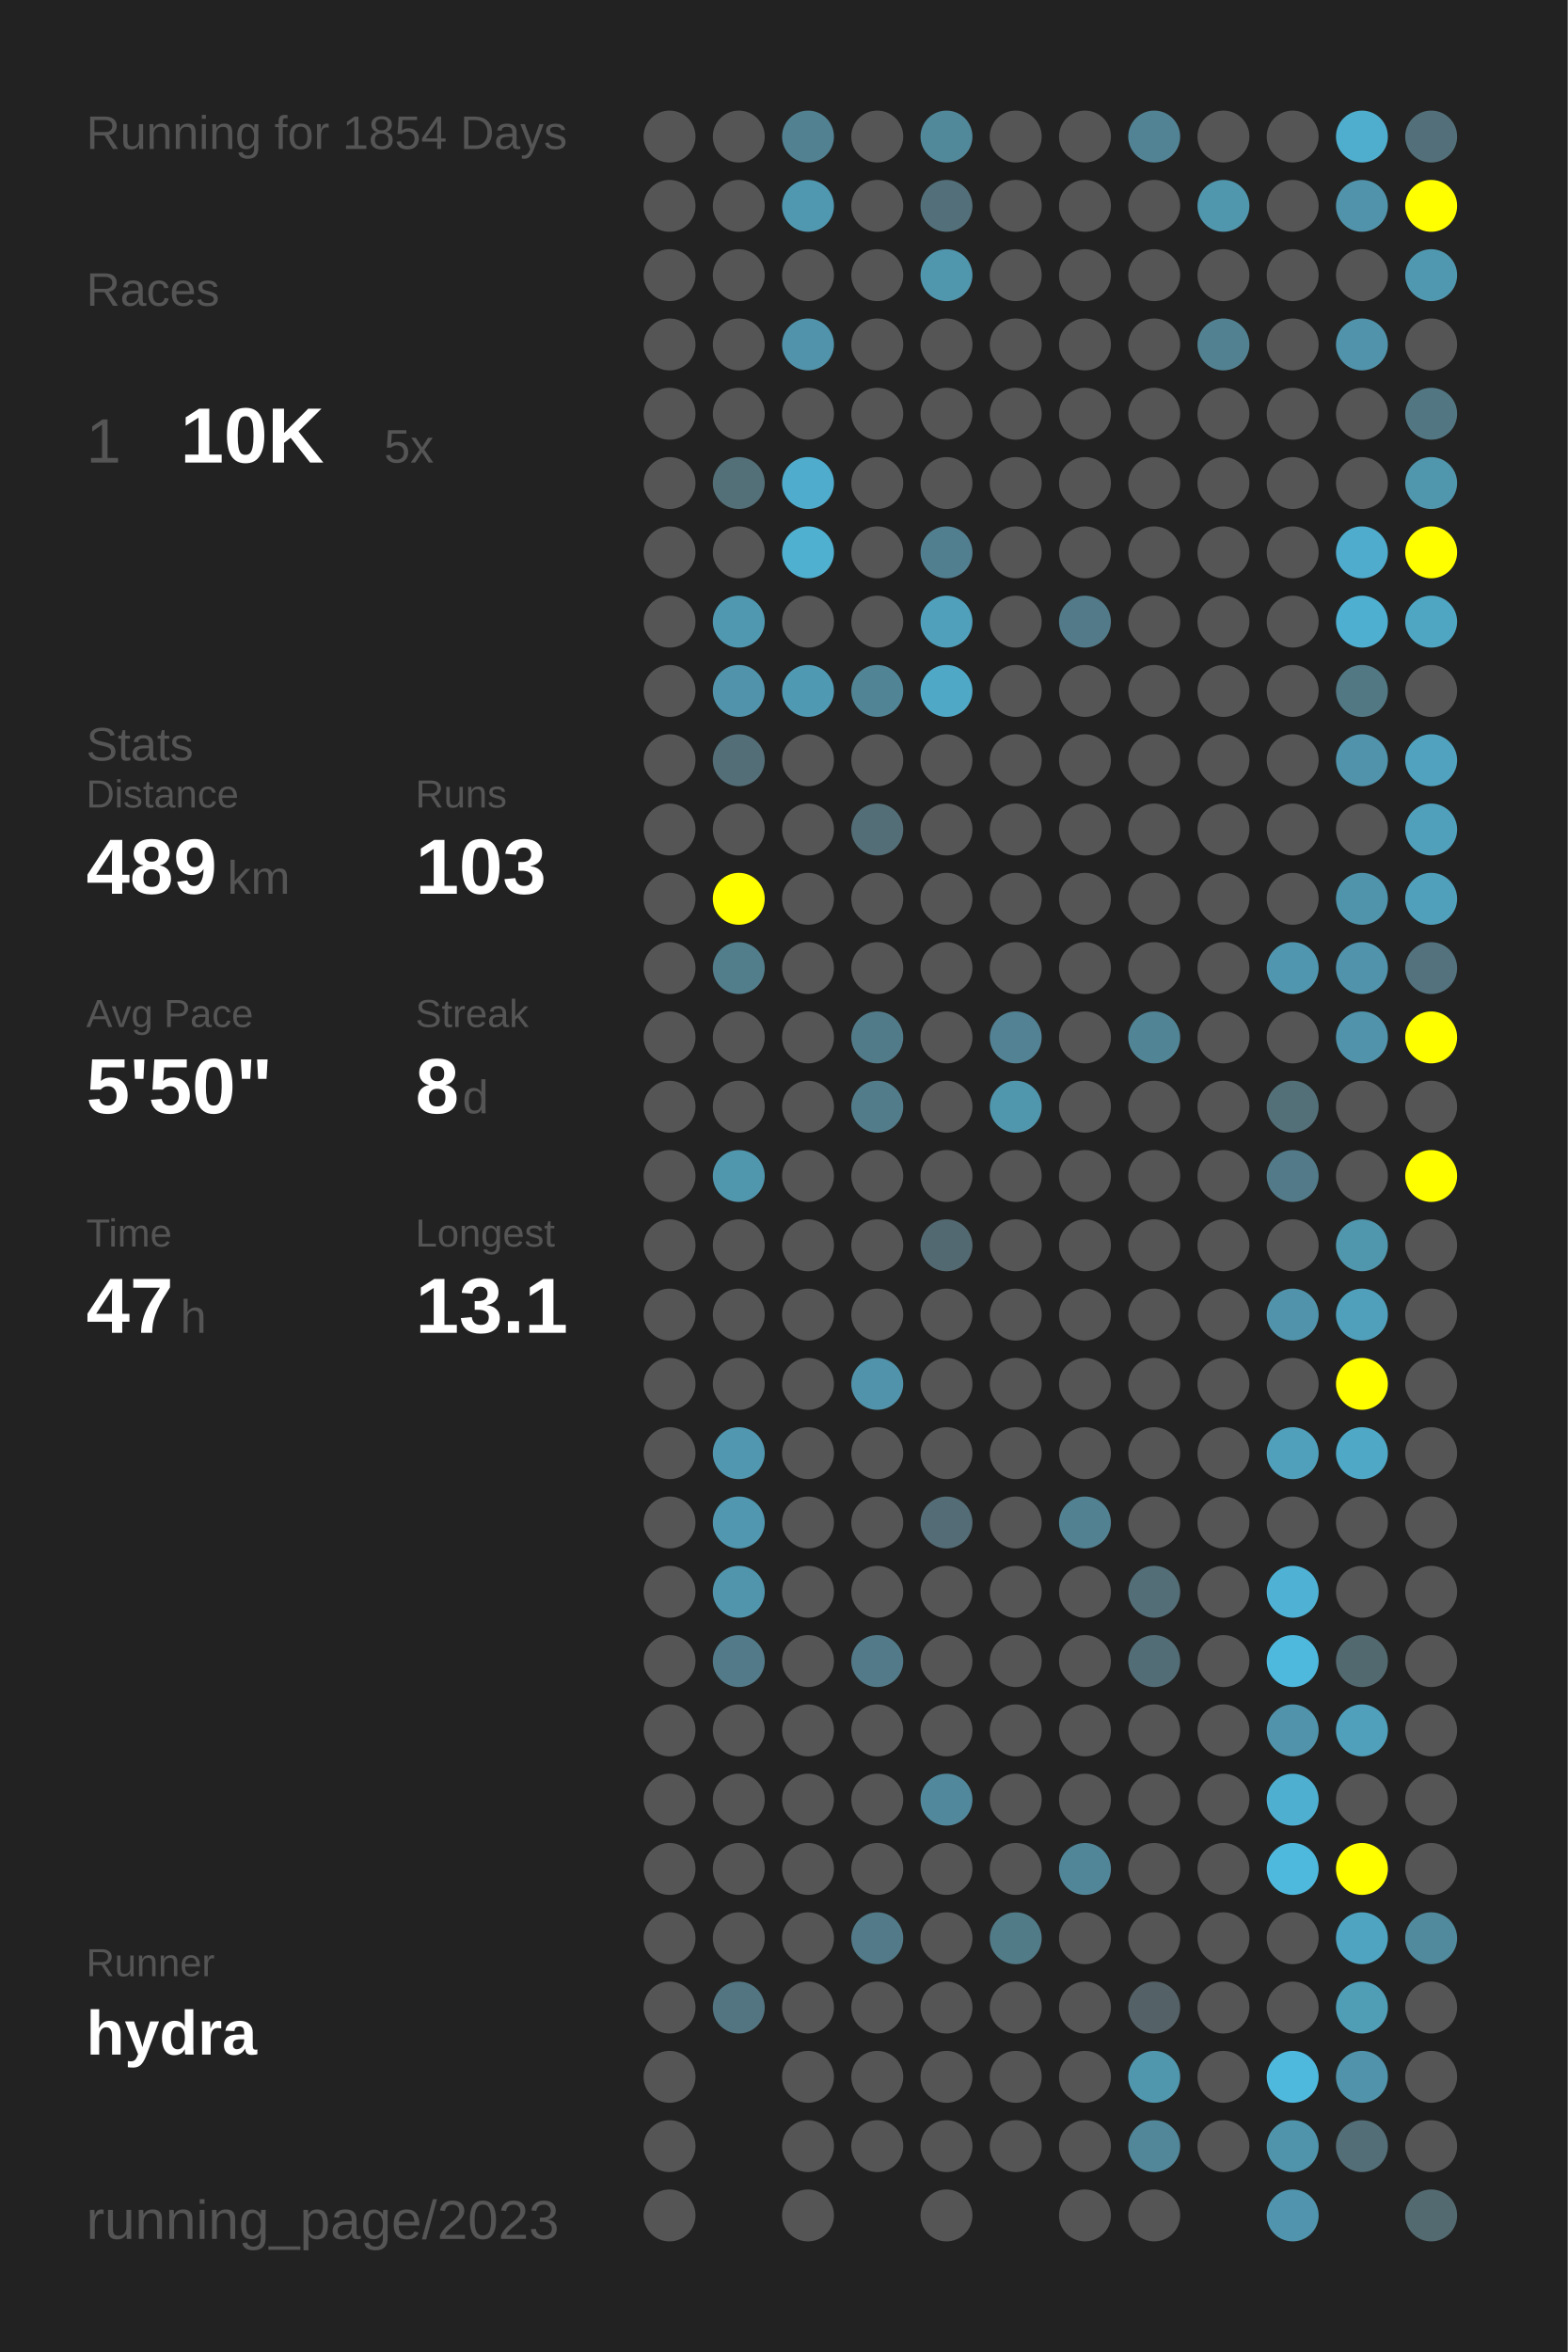
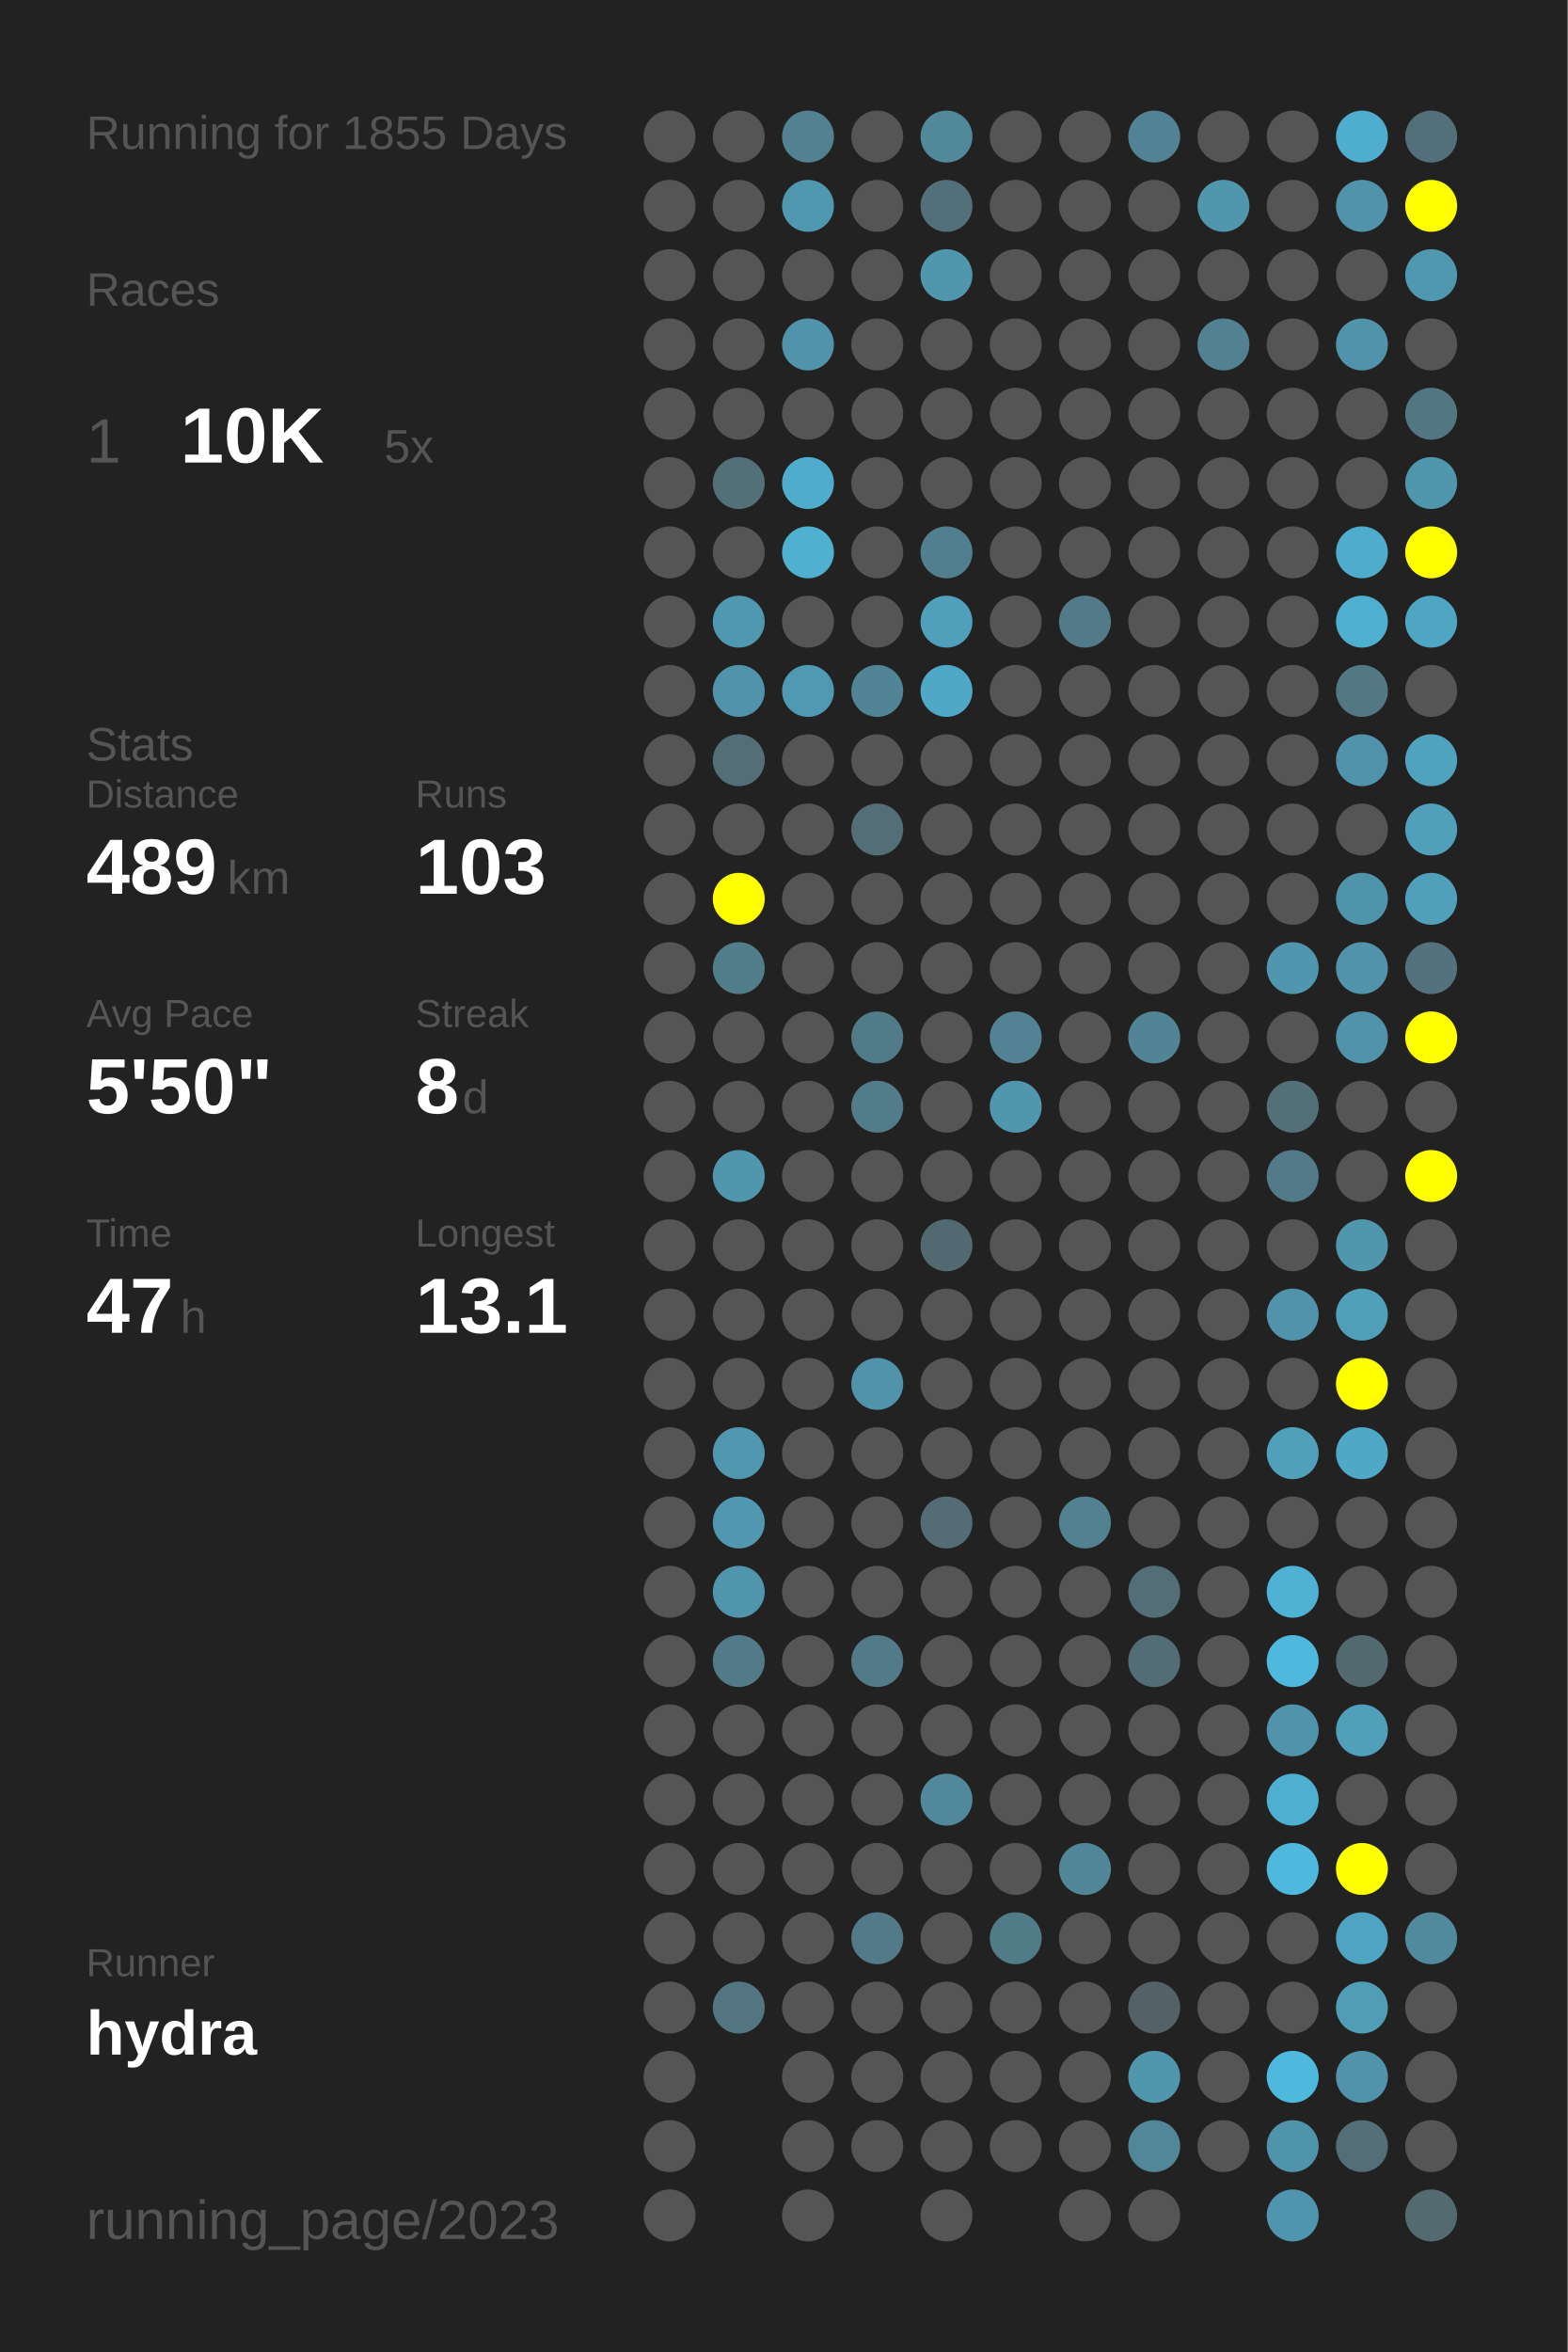
<svg xmlns="http://www.w3.org/2000/svg" baseProfile="full" height="300mm" version="1.1" viewBox="0,0,200,300" width="200mm">
  <defs />
  <rect fill="#222222" height="300" width="200" x="0" y="0" />
-   <text fill="#555555" style="font-size:6px; font-family:Arial;" x="11" y="19">Running for 1854 Days</text>
+   <text fill="#555555" style="font-size:6px; font-family:Arial;" x="11" y="19">Running for 1855 Days</text>
  <text fill="#555555" style="font-size:6px; font-family:Arial;" x="11" y="39">Races</text>
  <text fill="#555555" style="font-size:8px; font-family:Arial;" x="11" y="59">1</text>
  <text fill="#FFFFFF" style="font-size:10px; font-family:Arial; font-weight:bold;" x="23" y="59">10K</text>
  <text fill="#555555" style="font-size:6px; font-family:Arial;" x="49" y="59">5x</text>
  <text fill="#555555" style="font-size:6px; font-family:Arial;" x="11" y="97">Stats</text>
  <text fill="#555555" style="font-size:5px; font-family:Arial;" x="11" y="103">Distance</text>
  <text fill="#FFFFFF" style="font-size:10px; font-family:Arial; font-weight:bold;" x="11" y="114">489</text>
  <text fill="#555555" style="font-size:6px; font-family:Arial;" x="29" y="114">km</text>
  <text fill="#555555" style="font-size:5px; font-family:Arial;" x="53" y="103">Runs</text>
  <text fill="#FFFFFF" style="font-size:10px; font-family:Arial; font-weight:bold;" x="53" y="114">103</text>
  <text fill="#555555" style="font-size:5px; font-family:Arial;" x="11" y="131">Avg Pace</text>
  <text fill="#FFFFFF" style="font-size:10px; font-family:Arial; font-weight:bold;" x="11" y="142">5'50"</text>
  <text fill="#555555" style="font-size:5px; font-family:Arial;" x="53" y="131">Streak</text>
  <text fill="#FFFFFF" style="font-size:10px; font-family:Arial; font-weight:bold;" x="53" y="142">8</text>
  <text fill="#555555" style="font-size:6px; font-family:Arial;" x="59" y="142">d</text>
  <text fill="#555555" style="font-size:5px; font-family:Arial;" x="11" y="159">Time</text>
  <text fill="#FFFFFF" style="font-size:10px; font-family:Arial; font-weight:bold;" x="11" y="170">47</text>
  <text fill="#555555" style="font-size:6px; font-family:Arial;" x="23" y="170">h</text>
  <text fill="#555555" style="font-size:5px; font-family:Arial;" x="53" y="159">Longest</text>
  <text fill="#FFFFFF" style="font-size:10px; font-family:Arial; font-weight:bold;" x="53" y="170">13.1</text>
  <text fill="#555555" style="font-size:5px; font-family:Arial;" x="11" y="252.065">Runner</text>
  <text fill="#FFFFFF" style="font-size:8px; font-family:Arial; font-weight:bold;" x="11" y="262.065">hydra</text>
  <text fill="#555555" style="font-size:7px; font-family:Arial;" x="11" y="285.581">running_page/2023</text>
  <circle cx="85.417" cy="17.419" fill="#555555" r="3.312" />
  <circle cx="85.417" cy="26.258" fill="#555555" r="3.312" />
  <circle cx="85.417" cy="35.097" fill="#555555" r="3.312" />
  <circle cx="85.417" cy="43.935" fill="#555555" r="3.312" />
  <circle cx="85.417" cy="52.774" fill="#555555" r="3.312" />
  <circle cx="85.417" cy="61.613" fill="#555555" r="3.312" />
  <circle cx="85.417" cy="70.452" fill="#555555" r="3.312" />
  <circle cx="85.417" cy="79.29" fill="#555555" r="3.312" />
  <circle cx="85.417" cy="88.129" fill="#555555" r="3.312" />
  <circle cx="85.417" cy="96.968" fill="#555555" r="3.312" />
  <circle cx="85.417" cy="105.806" fill="#555555" r="3.312" />
  <circle cx="85.417" cy="114.645" fill="#555555" r="3.312" />
  <circle cx="85.417" cy="123.484" fill="#555555" r="3.312" />
  <circle cx="85.417" cy="132.323" fill="#555555" r="3.312" />
  <circle cx="85.417" cy="141.161" fill="#555555" r="3.312" />
  <circle cx="85.417" cy="150" fill="#555555" r="3.312" />
  <circle cx="85.417" cy="158.839" fill="#555555" r="3.312" />
  <circle cx="85.417" cy="167.677" fill="#555555" r="3.312" />
  <circle cx="85.417" cy="176.516" fill="#555555" r="3.312" />
  <circle cx="85.417" cy="185.355" fill="#555555" r="3.312" />
  <circle cx="85.417" cy="194.194" fill="#555555" r="3.312" />
  <circle cx="85.417" cy="203.032" fill="#555555" r="3.312" />
  <circle cx="85.417" cy="211.871" fill="#555555" r="3.312" />
  <circle cx="85.417" cy="220.71" fill="#555555" r="3.312" />
  <circle cx="85.417" cy="229.548" fill="#555555" r="3.312" />
  <circle cx="85.417" cy="238.387" fill="#555555" r="3.312" />
  <circle cx="85.417" cy="247.226" fill="#555555" r="3.312" />
  <circle cx="85.417" cy="256.065" fill="#555555" r="3.312" />
  <circle cx="85.417" cy="264.903" fill="#555555" r="3.312" />
  <circle cx="85.417" cy="273.742" fill="#555555" r="3.312" />
  <circle cx="85.417" cy="282.581" fill="#555555" r="3.312" />
  <circle cx="94.25" cy="17.419" fill="#555555" r="3.312" />
  <circle cx="94.25" cy="26.258" fill="#555555" r="3.312" />
  <circle cx="94.25" cy="35.097" fill="#555555" r="3.312" />
  <circle cx="94.25" cy="43.935" fill="#555555" r="3.312" />
  <circle cx="94.25" cy="52.774" fill="#555555" r="3.312" />
  <circle cx="94.25" cy="61.613" fill="#536f78" r="3.312" />
  <circle cx="94.25" cy="70.452" fill="#555555" r="3.312" />
  <circle cx="94.25" cy="79.29" fill="#5098b0" r="3.312" />
  <circle cx="94.25" cy="88.129" fill="#5093aa" r="3.312" />
  <circle cx="94.25" cy="96.968" fill="#536e77" r="3.312" />
  <circle cx="94.25" cy="105.806" fill="#555555" r="3.312" />
  <circle cx="94.25" cy="114.645" fill="#FFFF00" r="3.312" />
  <circle cx="94.25" cy="123.484" fill="#527d8b" r="3.312" />
  <circle cx="94.25" cy="132.323" fill="#555555" r="3.312" />
  <circle cx="94.25" cy="141.161" fill="#555555" r="3.312" />
  <circle cx="94.25" cy="150" fill="#5096ad" r="3.312" />
  <circle cx="94.25" cy="158.839" fill="#555555" r="3.312" />
  <circle cx="94.25" cy="167.677" fill="#555555" r="3.312" />
  <circle cx="94.25" cy="176.516" fill="#555555" r="3.312" />
  <circle cx="94.25" cy="185.355" fill="#5097af" r="3.312" />
  <circle cx="94.25" cy="194.194" fill="#5097af" r="3.312" />
  <circle cx="94.25" cy="203.032" fill="#5095ac" r="3.312" />
  <circle cx="94.25" cy="211.871" fill="#527a88" r="3.312" />
  <circle cx="94.25" cy="220.71" fill="#555555" r="3.312" />
  <circle cx="94.25" cy="229.548" fill="#555555" r="3.312" />
  <circle cx="94.25" cy="238.387" fill="#555555" r="3.312" />
  <circle cx="94.25" cy="247.226" fill="#555555" r="3.312" />
  <circle cx="94.25" cy="256.065" fill="#527581" r="3.312" />
  <circle cx="103.083" cy="17.419" fill="#528191" r="3.312" />
  <circle cx="103.083" cy="26.258" fill="#5098b0" r="3.312" />
  <circle cx="103.083" cy="35.097" fill="#555555" r="3.312" />
  <circle cx="103.083" cy="43.935" fill="#5093aa" r="3.312" />
  <circle cx="103.083" cy="52.774" fill="#555555" r="3.312" />
  <circle cx="103.083" cy="61.613" fill="#4faccc" r="3.312" />
  <circle cx="103.083" cy="70.452" fill="#4fb0d0" r="3.312" />
  <circle cx="103.083" cy="79.29" fill="#555555" r="3.312" />
  <circle cx="103.083" cy="88.129" fill="#5099b2" r="3.312" />
  <circle cx="103.083" cy="96.968" fill="#555555" r="3.312" />
  <circle cx="103.083" cy="105.806" fill="#555555" r="3.312" />
  <circle cx="103.083" cy="114.645" fill="#555555" r="3.312" />
  <circle cx="103.083" cy="123.484" fill="#555555" r="3.312" />
  <circle cx="103.083" cy="132.323" fill="#555555" r="3.312" />
  <circle cx="103.083" cy="141.161" fill="#555555" r="3.312" />
  <circle cx="103.083" cy="150" fill="#555555" r="3.312" />
  <circle cx="103.083" cy="158.839" fill="#555555" r="3.312" />
  <circle cx="103.083" cy="167.677" fill="#555555" r="3.312" />
  <circle cx="103.083" cy="176.516" fill="#555555" r="3.312" />
  <circle cx="103.083" cy="185.355" fill="#555555" r="3.312" />
  <circle cx="103.083" cy="194.194" fill="#555555" r="3.312" />
  <circle cx="103.083" cy="203.032" fill="#555555" r="3.312" />
  <circle cx="103.083" cy="211.871" fill="#555555" r="3.312" />
  <circle cx="103.083" cy="220.71" fill="#555555" r="3.312" />
  <circle cx="103.083" cy="229.548" fill="#555555" r="3.312" />
  <circle cx="103.083" cy="238.387" fill="#555555" r="3.312" />
  <circle cx="103.083" cy="247.226" fill="#555555" r="3.312" />
  <circle cx="103.083" cy="256.065" fill="#555555" r="3.312" />
  <circle cx="103.083" cy="264.903" fill="#555555" r="3.312" />
  <circle cx="103.083" cy="273.742" fill="#555555" r="3.312" />
  <circle cx="103.083" cy="282.581" fill="#555555" r="3.312" />
  <circle cx="111.917" cy="17.419" fill="#555555" r="3.312" />
  <circle cx="111.917" cy="26.258" fill="#555555" r="3.312" />
  <circle cx="111.917" cy="35.097" fill="#555555" r="3.312" />
  <circle cx="111.917" cy="43.935" fill="#555555" r="3.312" />
  <circle cx="111.917" cy="52.774" fill="#555555" r="3.312" />
  <circle cx="111.917" cy="61.613" fill="#555555" r="3.312" />
  <circle cx="111.917" cy="70.452" fill="#555555" r="3.312" />
  <circle cx="111.917" cy="79.29" fill="#555555" r="3.312" />
  <circle cx="111.917" cy="88.129" fill="#518495" r="3.312" />
  <circle cx="111.917" cy="96.968" fill="#555555" r="3.312" />
  <circle cx="111.917" cy="105.806" fill="#536e77" r="3.312" />
  <circle cx="111.917" cy="114.645" fill="#555555" r="3.312" />
  <circle cx="111.917" cy="123.484" fill="#555555" r="3.312" />
  <circle cx="111.917" cy="132.323" fill="#527b89" r="3.312" />
  <circle cx="111.917" cy="141.161" fill="#527c8a" r="3.312" />
  <circle cx="111.917" cy="150" fill="#555555" r="3.312" />
  <circle cx="111.917" cy="158.839" fill="#555555" r="3.312" />
  <circle cx="111.917" cy="167.677" fill="#555555" r="3.312" />
  <circle cx="111.917" cy="176.516" fill="#5093aa" r="3.312" />
  <circle cx="111.917" cy="185.355" fill="#555555" r="3.312" />
  <circle cx="111.917" cy="194.194" fill="#555555" r="3.312" />
  <circle cx="111.917" cy="203.032" fill="#555555" r="3.312" />
  <circle cx="111.917" cy="211.871" fill="#527a88" r="3.312" />
  <circle cx="111.917" cy="220.71" fill="#555555" r="3.312" />
  <circle cx="111.917" cy="229.548" fill="#555555" r="3.312" />
  <circle cx="111.917" cy="238.387" fill="#555555" r="3.312" />
  <circle cx="111.917" cy="247.226" fill="#527a88" r="3.312" />
  <circle cx="111.917" cy="256.065" fill="#555555" r="3.312" />
  <circle cx="111.917" cy="264.903" fill="#555555" r="3.312" />
  <circle cx="111.917" cy="273.742" fill="#555555" r="3.312" />
  <circle cx="120.75" cy="17.419" fill="#51889a" r="3.312" />
  <circle cx="120.75" cy="26.258" fill="#53707a" r="3.312" />
  <circle cx="120.75" cy="35.097" fill="#5096ad" r="3.312" />
  <circle cx="120.75" cy="43.935" fill="#555555" r="3.312" />
  <circle cx="120.75" cy="52.774" fill="#555555" r="3.312" />
  <circle cx="120.75" cy="61.613" fill="#555555" r="3.312" />
  <circle cx="120.75" cy="70.452" fill="#527f8f" r="3.312" />
  <circle cx="120.75" cy="79.29" fill="#50a0bb" r="3.312" />
  <circle cx="120.75" cy="88.129" fill="#4fa8c6" r="3.312" />
  <circle cx="120.75" cy="96.968" fill="#555555" r="3.312" />
  <circle cx="120.75" cy="105.806" fill="#555555" r="3.312" />
  <circle cx="120.75" cy="114.645" fill="#555555" r="3.312" />
  <circle cx="120.75" cy="123.484" fill="#555555" r="3.312" />
  <circle cx="120.75" cy="132.323" fill="#555555" r="3.312" />
  <circle cx="120.75" cy="141.161" fill="#555555" r="3.312" />
  <circle cx="120.75" cy="150" fill="#555555" r="3.312" />
  <circle cx="120.75" cy="158.839" fill="#536971" r="3.312" />
  <circle cx="120.75" cy="167.677" fill="#555555" r="3.312" />
  <circle cx="120.75" cy="176.516" fill="#555555" r="3.312" />
  <circle cx="120.75" cy="185.355" fill="#555555" r="3.312" />
  <circle cx="120.75" cy="194.194" fill="#536c75" r="3.312" />
  <circle cx="120.75" cy="203.032" fill="#555555" r="3.312" />
  <circle cx="120.75" cy="211.871" fill="#555555" r="3.312" />
  <circle cx="120.75" cy="220.71" fill="#555555" r="3.312" />
  <circle cx="120.75" cy="229.548" fill="#51889b" r="3.312" />
  <circle cx="120.75" cy="238.387" fill="#555555" r="3.312" />
  <circle cx="120.75" cy="247.226" fill="#555555" r="3.312" />
  <circle cx="120.75" cy="256.065" fill="#555555" r="3.312" />
  <circle cx="120.75" cy="264.903" fill="#555555" r="3.312" />
  <circle cx="120.75" cy="273.742" fill="#555555" r="3.312" />
  <circle cx="120.75" cy="282.581" fill="#555555" r="3.312" />
  <circle cx="129.583" cy="17.419" fill="#555555" r="3.312" />
  <circle cx="129.583" cy="26.258" fill="#555555" r="3.312" />
  <circle cx="129.583" cy="35.097" fill="#555555" r="3.312" />
  <circle cx="129.583" cy="43.935" fill="#555555" r="3.312" />
  <circle cx="129.583" cy="52.774" fill="#555555" r="3.312" />
  <circle cx="129.583" cy="61.613" fill="#555555" r="3.312" />
  <circle cx="129.583" cy="70.452" fill="#555555" r="3.312" />
  <circle cx="129.583" cy="79.29" fill="#555555" r="3.312" />
  <circle cx="129.583" cy="88.129" fill="#555555" r="3.312" />
  <circle cx="129.583" cy="96.968" fill="#555555" r="3.312" />
  <circle cx="129.583" cy="105.806" fill="#555555" r="3.312" />
  <circle cx="129.583" cy="114.645" fill="#555555" r="3.312" />
  <circle cx="129.583" cy="123.484" fill="#555555" r="3.312" />
  <circle cx="129.583" cy="132.323" fill="#528293" r="3.312" />
  <circle cx="129.583" cy="141.161" fill="#5096ad" r="3.312" />
  <circle cx="129.583" cy="150" fill="#555555" r="3.312" />
  <circle cx="129.583" cy="158.839" fill="#555555" r="3.312" />
  <circle cx="129.583" cy="167.677" fill="#555555" r="3.312" />
  <circle cx="129.583" cy="176.516" fill="#555555" r="3.312" />
  <circle cx="129.583" cy="185.355" fill="#555555" r="3.312" />
  <circle cx="129.583" cy="194.194" fill="#555555" r="3.312" />
  <circle cx="129.583" cy="203.032" fill="#555555" r="3.312" />
  <circle cx="129.583" cy="211.871" fill="#555555" r="3.312" />
  <circle cx="129.583" cy="220.71" fill="#555555" r="3.312" />
  <circle cx="129.583" cy="229.548" fill="#555555" r="3.312" />
  <circle cx="129.583" cy="238.387" fill="#555555" r="3.312" />
  <circle cx="129.583" cy="247.226" fill="#527b88" r="3.312" />
  <circle cx="129.583" cy="256.065" fill="#555555" r="3.312" />
  <circle cx="129.583" cy="264.903" fill="#555555" r="3.312" />
  <circle cx="129.583" cy="273.742" fill="#555555" r="3.312" />
  <circle cx="138.417" cy="17.419" fill="#555555" r="3.312" />
  <circle cx="138.417" cy="26.258" fill="#555555" r="3.312" />
  <circle cx="138.417" cy="35.097" fill="#555555" r="3.312" />
  <circle cx="138.417" cy="43.935" fill="#555555" r="3.312" />
  <circle cx="138.417" cy="52.774" fill="#555555" r="3.312" />
  <circle cx="138.417" cy="61.613" fill="#555555" r="3.312" />
  <circle cx="138.417" cy="70.452" fill="#555555" r="3.312" />
  <circle cx="138.417" cy="79.29" fill="#527a88" r="3.312" />
  <circle cx="138.417" cy="88.129" fill="#555555" r="3.312" />
  <circle cx="138.417" cy="96.968" fill="#555555" r="3.312" />
  <circle cx="138.417" cy="105.806" fill="#555555" r="3.312" />
  <circle cx="138.417" cy="114.645" fill="#555555" r="3.312" />
  <circle cx="138.417" cy="123.484" fill="#555555" r="3.312" />
  <circle cx="138.417" cy="132.323" fill="#555555" r="3.312" />
  <circle cx="138.417" cy="141.161" fill="#555555" r="3.312" />
  <circle cx="138.417" cy="150" fill="#555555" r="3.312" />
  <circle cx="138.417" cy="158.839" fill="#555555" r="3.312" />
  <circle cx="138.417" cy="167.677" fill="#555555" r="3.312" />
  <circle cx="138.417" cy="176.516" fill="#555555" r="3.312" />
  <circle cx="138.417" cy="185.355" fill="#555555" r="3.312" />
  <circle cx="138.417" cy="194.194" fill="#528191" r="3.312" />
  <circle cx="138.417" cy="203.032" fill="#555555" r="3.312" />
  <circle cx="138.417" cy="211.871" fill="#555555" r="3.312" />
  <circle cx="138.417" cy="220.71" fill="#555555" r="3.312" />
  <circle cx="138.417" cy="229.548" fill="#555555" r="3.312" />
  <circle cx="138.417" cy="238.387" fill="#518698" r="3.312" />
  <circle cx="138.417" cy="247.226" fill="#555555" r="3.312" />
  <circle cx="138.417" cy="256.065" fill="#555555" r="3.312" />
  <circle cx="138.417" cy="264.903" fill="#555555" r="3.312" />
  <circle cx="138.417" cy="273.742" fill="#555555" r="3.312" />
  <circle cx="138.417" cy="282.581" fill="#555555" r="3.312" />
  <circle cx="147.25" cy="17.419" fill="#528394" r="3.312" />
  <circle cx="147.25" cy="26.258" fill="#555555" r="3.312" />
  <circle cx="147.25" cy="35.097" fill="#555555" r="3.312" />
  <circle cx="147.25" cy="43.935" fill="#555555" r="3.312" />
  <circle cx="147.25" cy="52.774" fill="#555555" r="3.312" />
  <circle cx="147.25" cy="61.613" fill="#555555" r="3.312" />
  <circle cx="147.25" cy="70.452" fill="#555555" r="3.312" />
  <circle cx="147.25" cy="79.29" fill="#555555" r="3.312" />
  <circle cx="147.25" cy="88.129" fill="#555555" r="3.312" />
  <circle cx="147.25" cy="96.968" fill="#555555" r="3.312" />
  <circle cx="147.25" cy="105.806" fill="#555555" r="3.312" />
  <circle cx="147.25" cy="114.645" fill="#555555" r="3.312" />
  <circle cx="147.25" cy="123.484" fill="#555555" r="3.312" />
  <circle cx="147.25" cy="132.323" fill="#518495" r="3.312" />
  <circle cx="147.25" cy="141.161" fill="#555555" r="3.312" />
  <circle cx="147.25" cy="150" fill="#555555" r="3.312" />
  <circle cx="147.25" cy="158.839" fill="#555555" r="3.312" />
  <circle cx="147.25" cy="167.677" fill="#555555" r="3.312" />
  <circle cx="147.25" cy="176.516" fill="#555555" r="3.312" />
  <circle cx="147.25" cy="185.355" fill="#555555" r="3.312" />
  <circle cx="147.25" cy="194.194" fill="#555555" r="3.312" />
  <circle cx="147.25" cy="203.032" fill="#536e77" r="3.312" />
  <circle cx="147.25" cy="211.871" fill="#536d76" r="3.312" />
  <circle cx="147.25" cy="220.71" fill="#555555" r="3.312" />
  <circle cx="147.25" cy="229.548" fill="#555555" r="3.312" />
  <circle cx="147.25" cy="238.387" fill="#555555" r="3.312" />
  <circle cx="147.25" cy="247.226" fill="#555555" r="3.312" />
  <circle cx="147.25" cy="256.065" fill="#546166" r="3.312" />
  <circle cx="147.25" cy="264.903" fill="#5096ad" r="3.312" />
  <circle cx="147.25" cy="273.742" fill="#518799" r="3.312" />
  <circle cx="147.25" cy="282.581" fill="#555555" r="3.312" />
  <circle cx="156.083" cy="17.419" fill="#555555" r="3.312" />
  <circle cx="156.083" cy="26.258" fill="#5096ad" r="3.312" />
  <circle cx="156.083" cy="35.097" fill="#555555" r="3.312" />
  <circle cx="156.083" cy="43.935" fill="#528292" r="3.312" />
  <circle cx="156.083" cy="52.774" fill="#555555" r="3.312" />
  <circle cx="156.083" cy="61.613" fill="#555555" r="3.312" />
  <circle cx="156.083" cy="70.452" fill="#555555" r="3.312" />
  <circle cx="156.083" cy="79.29" fill="#555555" r="3.312" />
  <circle cx="156.083" cy="88.129" fill="#555555" r="3.312" />
  <circle cx="156.083" cy="96.968" fill="#555555" r="3.312" />
  <circle cx="156.083" cy="105.806" fill="#555555" r="3.312" />
  <circle cx="156.083" cy="114.645" fill="#555555" r="3.312" />
  <circle cx="156.083" cy="123.484" fill="#555555" r="3.312" />
  <circle cx="156.083" cy="132.323" fill="#555555" r="3.312" />
  <circle cx="156.083" cy="141.161" fill="#555555" r="3.312" />
  <circle cx="156.083" cy="150" fill="#555555" r="3.312" />
  <circle cx="156.083" cy="158.839" fill="#555555" r="3.312" />
  <circle cx="156.083" cy="167.677" fill="#555555" r="3.312" />
  <circle cx="156.083" cy="176.516" fill="#555555" r="3.312" />
  <circle cx="156.083" cy="185.355" fill="#555555" r="3.312" />
  <circle cx="156.083" cy="194.194" fill="#555555" r="3.312" />
  <circle cx="156.083" cy="203.032" fill="#555555" r="3.312" />
  <circle cx="156.083" cy="211.871" fill="#555555" r="3.312" />
  <circle cx="156.083" cy="220.71" fill="#555555" r="3.312" />
  <circle cx="156.083" cy="229.548" fill="#555555" r="3.312" />
  <circle cx="156.083" cy="238.387" fill="#555555" r="3.312" />
  <circle cx="156.083" cy="247.226" fill="#555555" r="3.312" />
  <circle cx="156.083" cy="256.065" fill="#555555" r="3.312" />
  <circle cx="156.083" cy="264.903" fill="#555555" r="3.312" />
  <circle cx="156.083" cy="273.742" fill="#555555" r="3.312" />
  <circle cx="164.917" cy="17.419" fill="#555555" r="3.312" />
  <circle cx="164.917" cy="26.258" fill="#555555" r="3.312" />
  <circle cx="164.917" cy="35.097" fill="#555555" r="3.312" />
  <circle cx="164.917" cy="43.935" fill="#555555" r="3.312" />
  <circle cx="164.917" cy="52.774" fill="#555555" r="3.312" />
  <circle cx="164.917" cy="61.613" fill="#555555" r="3.312" />
  <circle cx="164.917" cy="70.452" fill="#555555" r="3.312" />
  <circle cx="164.917" cy="79.29" fill="#555555" r="3.312" />
  <circle cx="164.917" cy="88.129" fill="#555555" r="3.312" />
  <circle cx="164.917" cy="96.968" fill="#555555" r="3.312" />
  <circle cx="164.917" cy="105.806" fill="#555555" r="3.312" />
  <circle cx="164.917" cy="114.645" fill="#555555" r="3.312" />
  <circle cx="164.917" cy="123.484" fill="#5096ae" r="3.312" />
  <circle cx="164.917" cy="132.323" fill="#555555" r="3.312" />
  <circle cx="164.917" cy="141.161" fill="#537079" r="3.312" />
  <circle cx="164.917" cy="150" fill="#527a88" r="3.312" />
  <circle cx="164.917" cy="158.839" fill="#555555" r="3.312" />
  <circle cx="164.917" cy="167.677" fill="#5093aa" r="3.312" />
  <circle cx="164.917" cy="176.516" fill="#555555" r="3.312" />
  <circle cx="164.917" cy="185.355" fill="#50a0bb" r="3.312" />
  <circle cx="164.917" cy="194.194" fill="#555555" r="3.312" />
  <circle cx="164.917" cy="203.032" fill="#4fb2d4" r="3.312" />
  <circle cx="164.917" cy="211.871" fill="#4eb9dd" r="3.312" />
  <circle cx="164.917" cy="220.71" fill="#5193aa" r="3.312" />
  <circle cx="164.917" cy="229.548" fill="#4fafd0" r="3.312" />
  <circle cx="164.917" cy="238.387" fill="#4eb9dd" r="3.312" />
  <circle cx="164.917" cy="247.226" fill="#555555" r="3.312" />
  <circle cx="164.917" cy="256.065" fill="#555555" r="3.312" />
  <circle cx="164.917" cy="264.903" fill="#4eb9dd" r="3.312" />
  <circle cx="164.917" cy="273.742" fill="#5094ab" r="3.312" />
  <circle cx="164.917" cy="282.581" fill="#5095ad" r="3.312" />
  <circle cx="173.75" cy="17.419" fill="#4fadcd" r="3.312" />
  <circle cx="173.75" cy="26.258" fill="#5093aa" r="3.312" />
  <circle cx="173.75" cy="35.097" fill="#555555" r="3.312" />
  <circle cx="173.75" cy="43.935" fill="#5093aa" r="3.312" />
  <circle cx="173.75" cy="52.774" fill="#555555" r="3.312" />
  <circle cx="173.75" cy="61.613" fill="#555555" r="3.312" />
  <circle cx="173.75" cy="70.452" fill="#4faccc" r="3.312" />
  <circle cx="173.75" cy="79.29" fill="#4fafd0" r="3.312" />
  <circle cx="173.75" cy="88.129" fill="#527884" r="3.312" />
  <circle cx="173.75" cy="96.968" fill="#5093aa" r="3.312" />
  <circle cx="173.75" cy="105.806" fill="#555555" r="3.312" />
  <circle cx="173.75" cy="114.645" fill="#5094ab" r="3.312" />
  <circle cx="173.75" cy="123.484" fill="#5093aa" r="3.312" />
  <circle cx="173.75" cy="132.323" fill="#5093aa" r="3.312" />
  <circle cx="173.75" cy="141.161" fill="#555555" r="3.312" />
  <circle cx="173.75" cy="150" fill="#555555" r="3.312" />
  <circle cx="173.75" cy="158.839" fill="#5096ad" r="3.312" />
  <circle cx="173.75" cy="167.677" fill="#50a0bb" r="3.312" />
  <circle cx="173.75" cy="176.516" fill="#FFFF00" r="3.312" />
  <circle cx="173.75" cy="185.355" fill="#4fa8c6" r="3.312" />
  <circle cx="173.75" cy="194.194" fill="#555555" r="3.312" />
  <circle cx="173.75" cy="203.032" fill="#555555" r="3.312" />
  <circle cx="173.75" cy="211.871" fill="#536970" r="3.312" />
  <circle cx="173.75" cy="220.71" fill="#50a0bb" r="3.312" />
  <circle cx="173.75" cy="229.548" fill="#555555" r="3.312" />
  <circle cx="173.75" cy="238.387" fill="#FFFF00" r="3.312" />
  <circle cx="173.75" cy="247.226" fill="#4fa4c1" r="3.312" />
  <circle cx="173.75" cy="256.065" fill="#509db6" r="3.312" />
  <circle cx="173.75" cy="264.903" fill="#5093aa" r="3.312" />
  <circle cx="173.75" cy="273.742" fill="#536e77" r="3.312" />
  <circle cx="182.583" cy="17.419" fill="#53707a" r="3.312" />
  <circle cx="182.583" cy="26.258" fill="#FFFF00" r="3.312" />
  <circle cx="182.583" cy="35.097" fill="#5098b0" r="3.312" />
  <circle cx="182.583" cy="43.935" fill="#555555" r="3.312" />
  <circle cx="182.583" cy="52.774" fill="#527783" r="3.312" />
  <circle cx="182.583" cy="61.613" fill="#5096ad" r="3.312" />
  <circle cx="182.583" cy="70.452" fill="#FFFF00" r="3.312" />
  <circle cx="182.583" cy="79.29" fill="#4fa6c3" r="3.312" />
  <circle cx="182.583" cy="88.129" fill="#555555" r="3.312" />
  <circle cx="182.583" cy="96.968" fill="#50a2be" r="3.312" />
  <circle cx="182.583" cy="105.806" fill="#50a0bb" r="3.312" />
  <circle cx="182.583" cy="114.645" fill="#50a0bb" r="3.312" />
  <circle cx="182.583" cy="123.484" fill="#53727d" r="3.312" />
  <circle cx="182.583" cy="132.323" fill="#FFFF00" r="3.312" />
  <circle cx="182.583" cy="141.161" fill="#555555" r="3.312" />
  <circle cx="182.583" cy="150" fill="#FFFF00" r="3.312" />
  <circle cx="182.583" cy="158.839" fill="#555555" r="3.312" />
  <circle cx="182.583" cy="167.677" fill="#555555" r="3.312" />
  <circle cx="182.583" cy="176.516" fill="#555555" r="3.312" />
  <circle cx="182.583" cy="185.355" fill="#555555" r="3.312" />
  <circle cx="182.583" cy="194.194" fill="#555555" r="3.312" />
  <circle cx="182.583" cy="203.032" fill="#555555" r="3.312" />
  <circle cx="182.583" cy="211.871" fill="#555555" r="3.312" />
  <circle cx="182.583" cy="220.71" fill="#555555" r="3.312" />
  <circle cx="182.583" cy="229.548" fill="#555555" r="3.312" />
  <circle cx="182.583" cy="238.387" fill="#555555" r="3.312" />
  <circle cx="182.583" cy="247.226" fill="#518a9d" r="3.312" />
  <circle cx="182.583" cy="256.065" fill="#555555" r="3.312" />
  <circle cx="182.583" cy="264.903" fill="#555555" r="3.312" />
  <circle cx="182.583" cy="273.742" fill="#555555" r="3.312" />
  <circle cx="182.583" cy="282.581" fill="#536a71" r="3.312" />
</svg>
